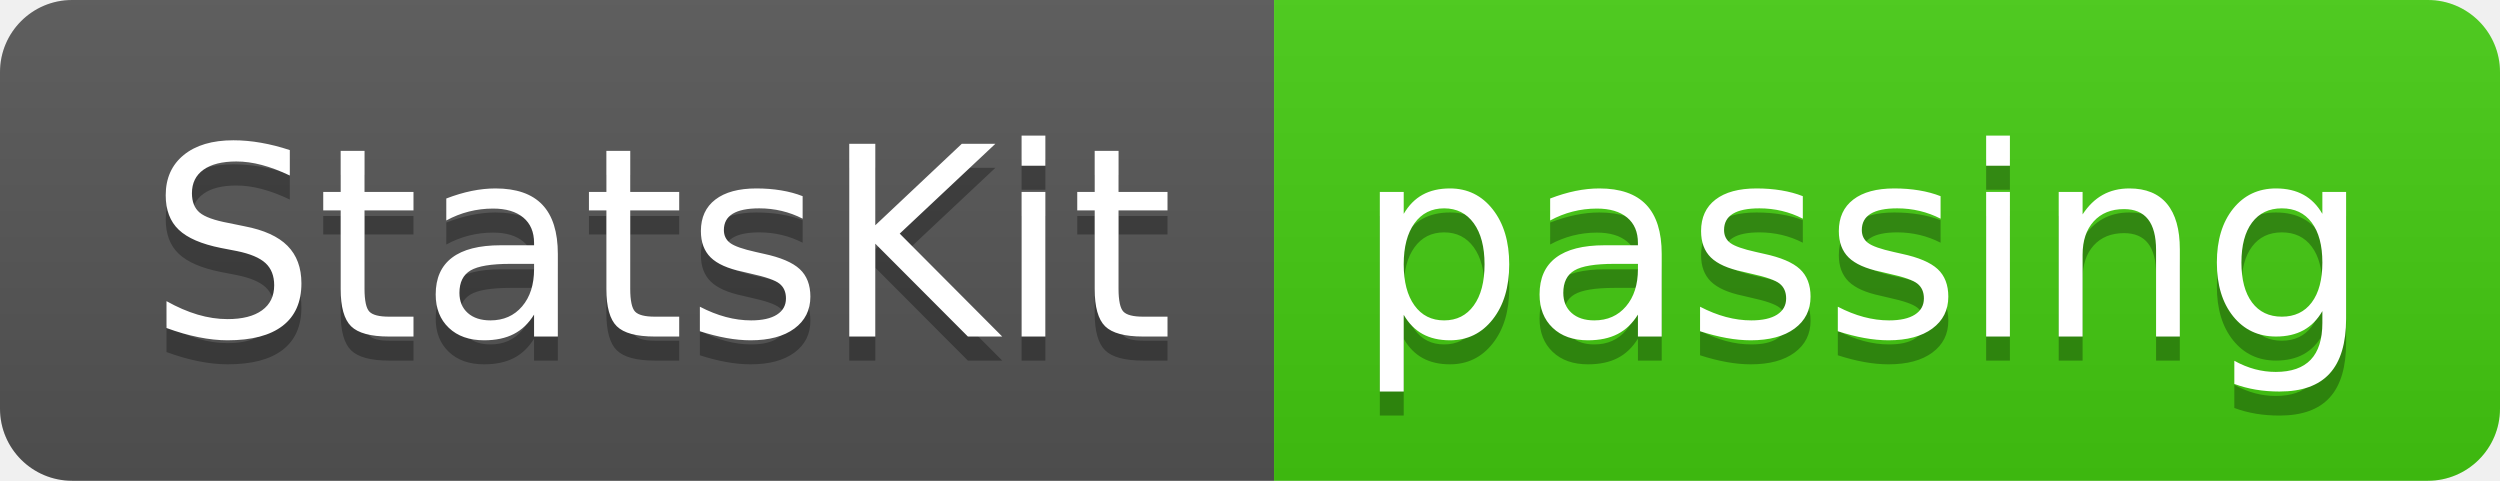
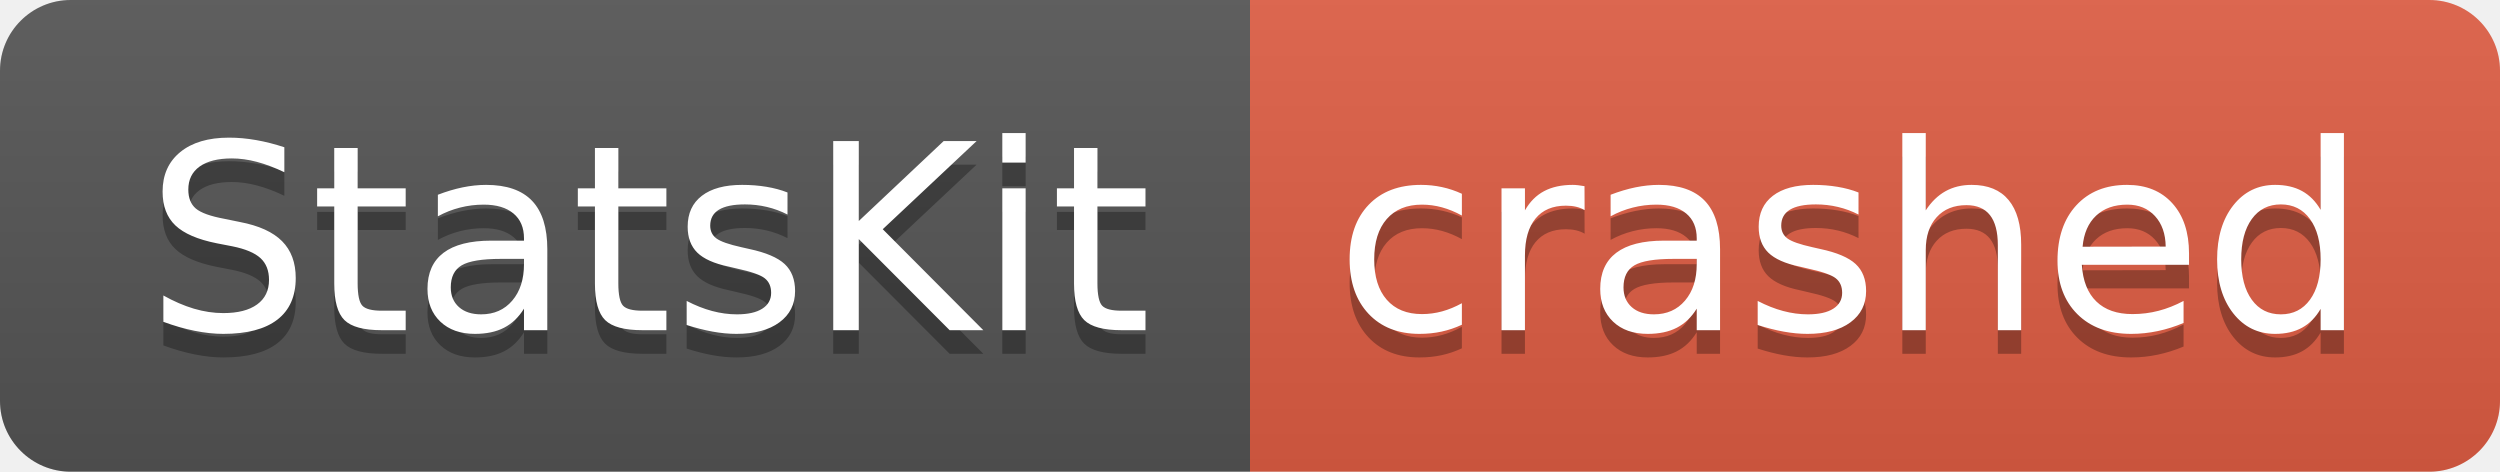
- <svg xmlns="http://www.w3.org/2000/svg" width="104" height="20" role="img" aria-label="StatsKit: passing">
+ <svg xmlns="http://www.w3.org/2000/svg" width="106" height="20" role="img" aria-label="StatsKit: crashed">
  <linearGradient id="s" x2="0" y2="100%">
    <stop offset="0" stop-color="#bbb" stop-opacity=".1" />
    <stop offset="1" stop-opacity=".1" />
  </linearGradient>
  <clipPath id="r">
-     <rect width="104" height="20" rx="3" fill="#fff" />
+     <rect width="106" height="20" rx="3" fill="#fff" />
  </clipPath>
  <g clip-path="url(#r)">
    <rect width="53" height="20" fill="#555" />
-     <rect x="53" width="51" height="20" fill="#4c1" />
-     <rect width="104" height="20" fill="url(#s)" />
+     <rect x="53" width="53" height="20" fill="#e05d44" />
+     <rect width="106" height="20" fill="url(#s)" />
  </g>
  <g fill="#fff" text-anchor="middle" font-family="Verdana,Geneva,DejaVu Sans,sans-serif" text-rendering="geometricPrecision" font-size="110">
    <text aria-hidden="true" x="275" y="150" fill="#010101" fill-opacity=".3" transform="scale(.1)" textLength="430">StatsKit</text>
    <text x="275" y="140" transform="scale(.1)" fill="#fff" textLength="430">StatsKit</text>
-     <text aria-hidden="true" x="775" y="150" fill="#010101" fill-opacity=".3" transform="scale(.1)" textLength="410">passing</text>
-     <text x="775" y="140" transform="scale(.1)" fill="#fff" textLength="410">passing</text>
+     <text aria-hidden="true" x="785" y="150" fill="#010101" fill-opacity=".3" transform="scale(.1)" textLength="430">crashed</text>
+     <text x="785" y="140" transform="scale(.1)" fill="#fff" textLength="430">crashed</text>
  </g>
</svg>
